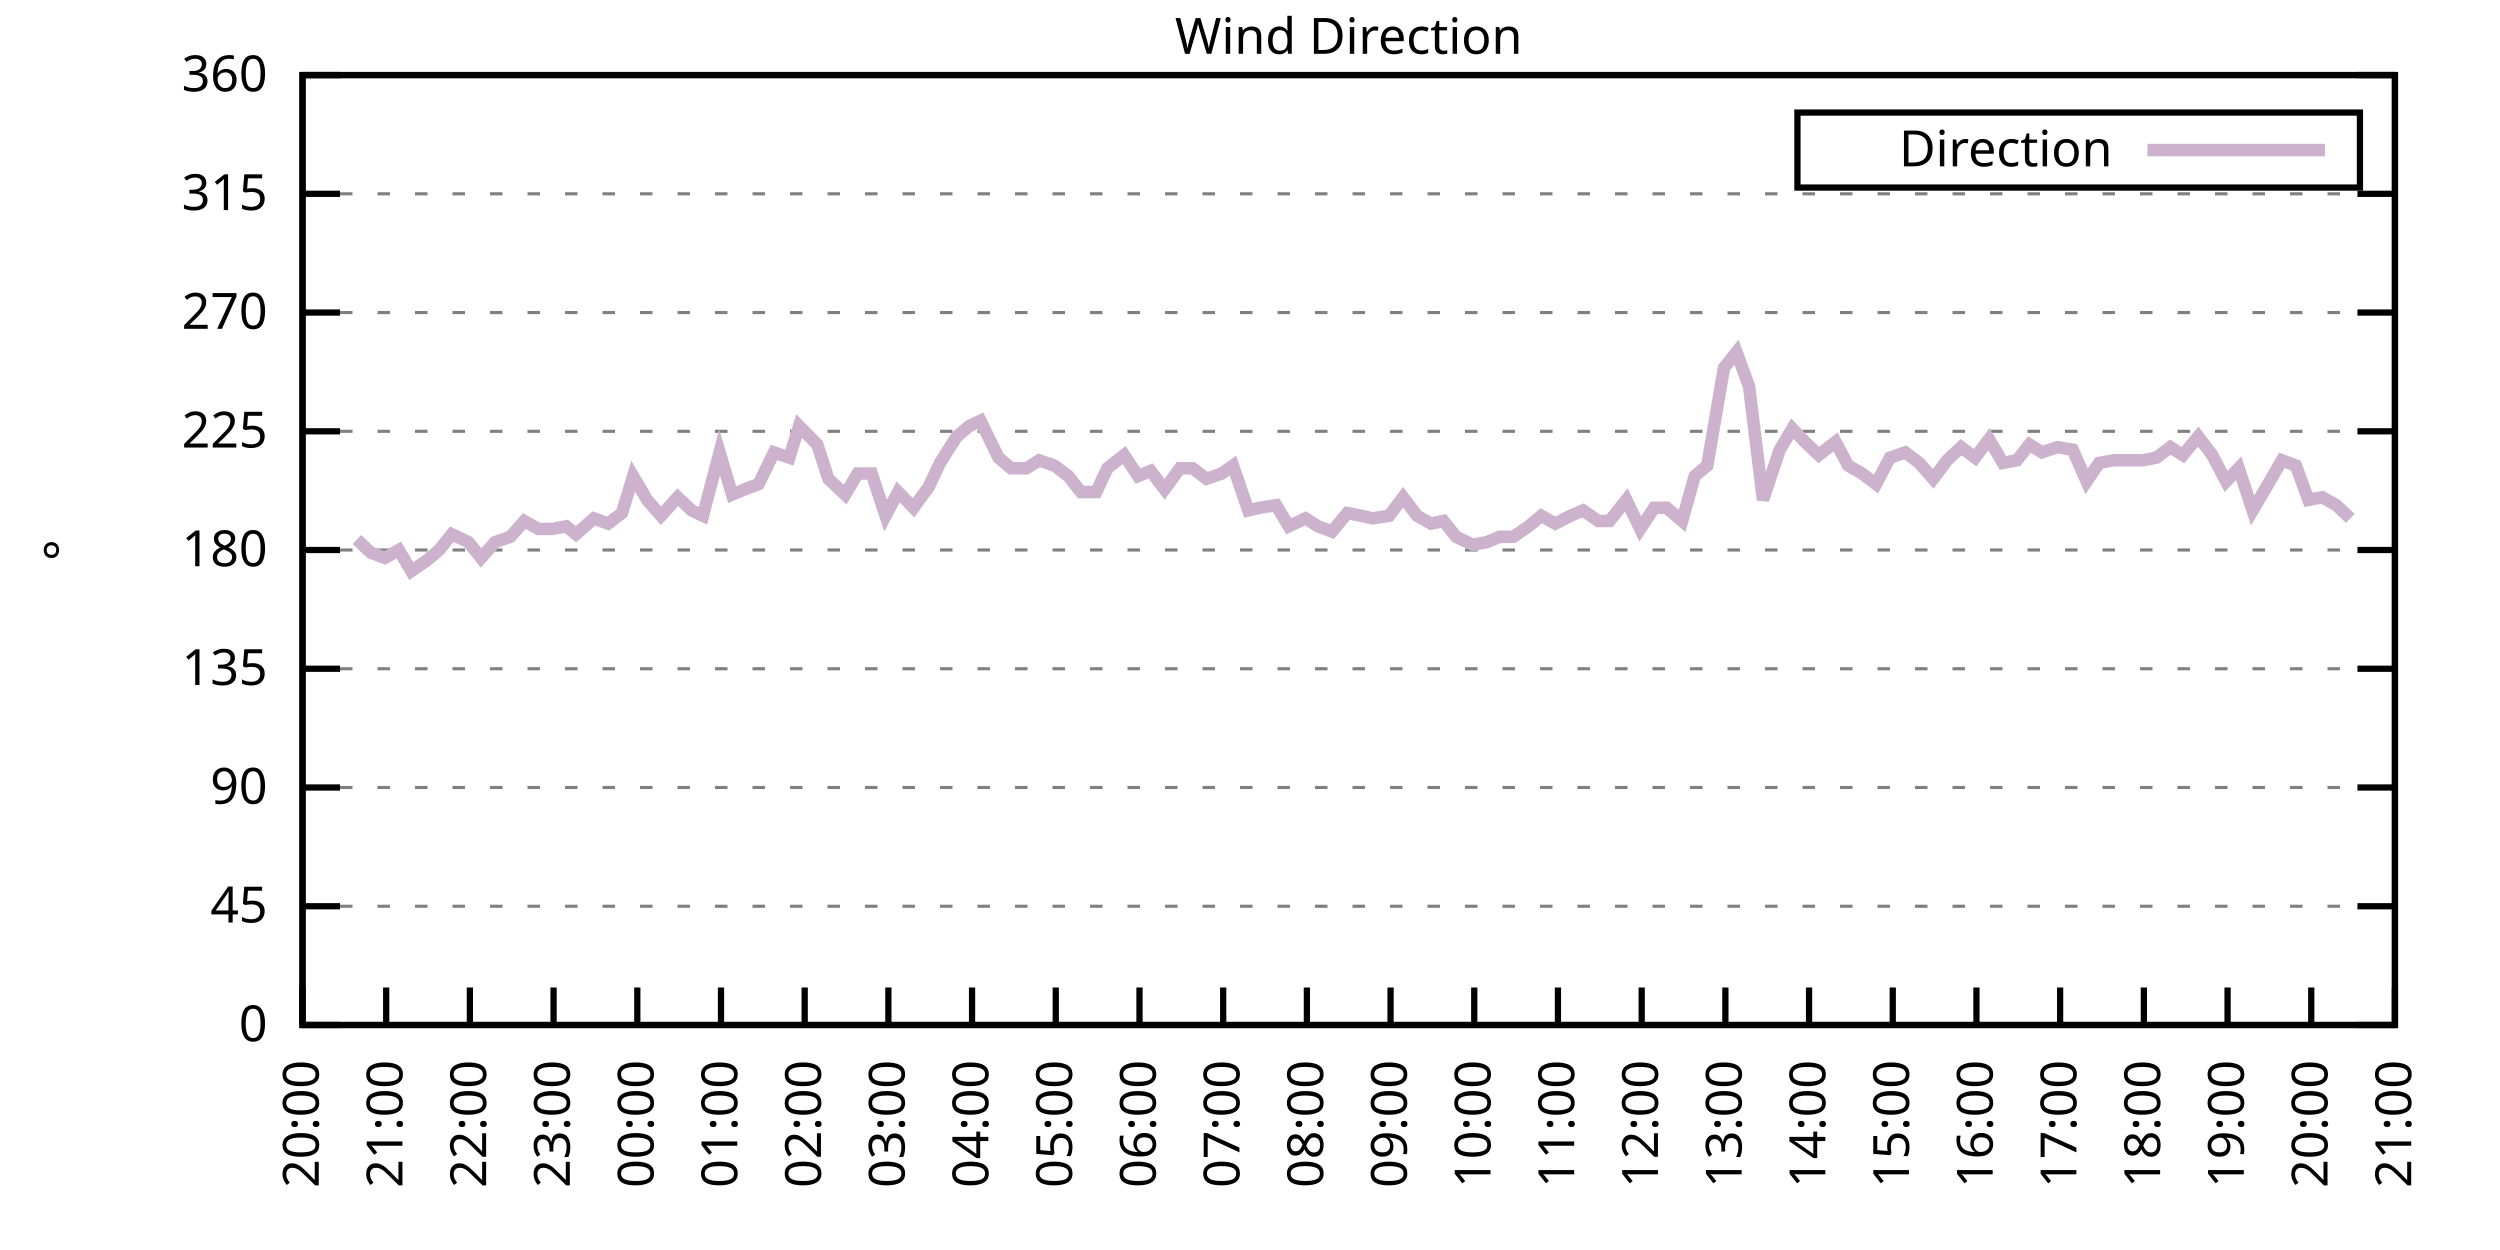
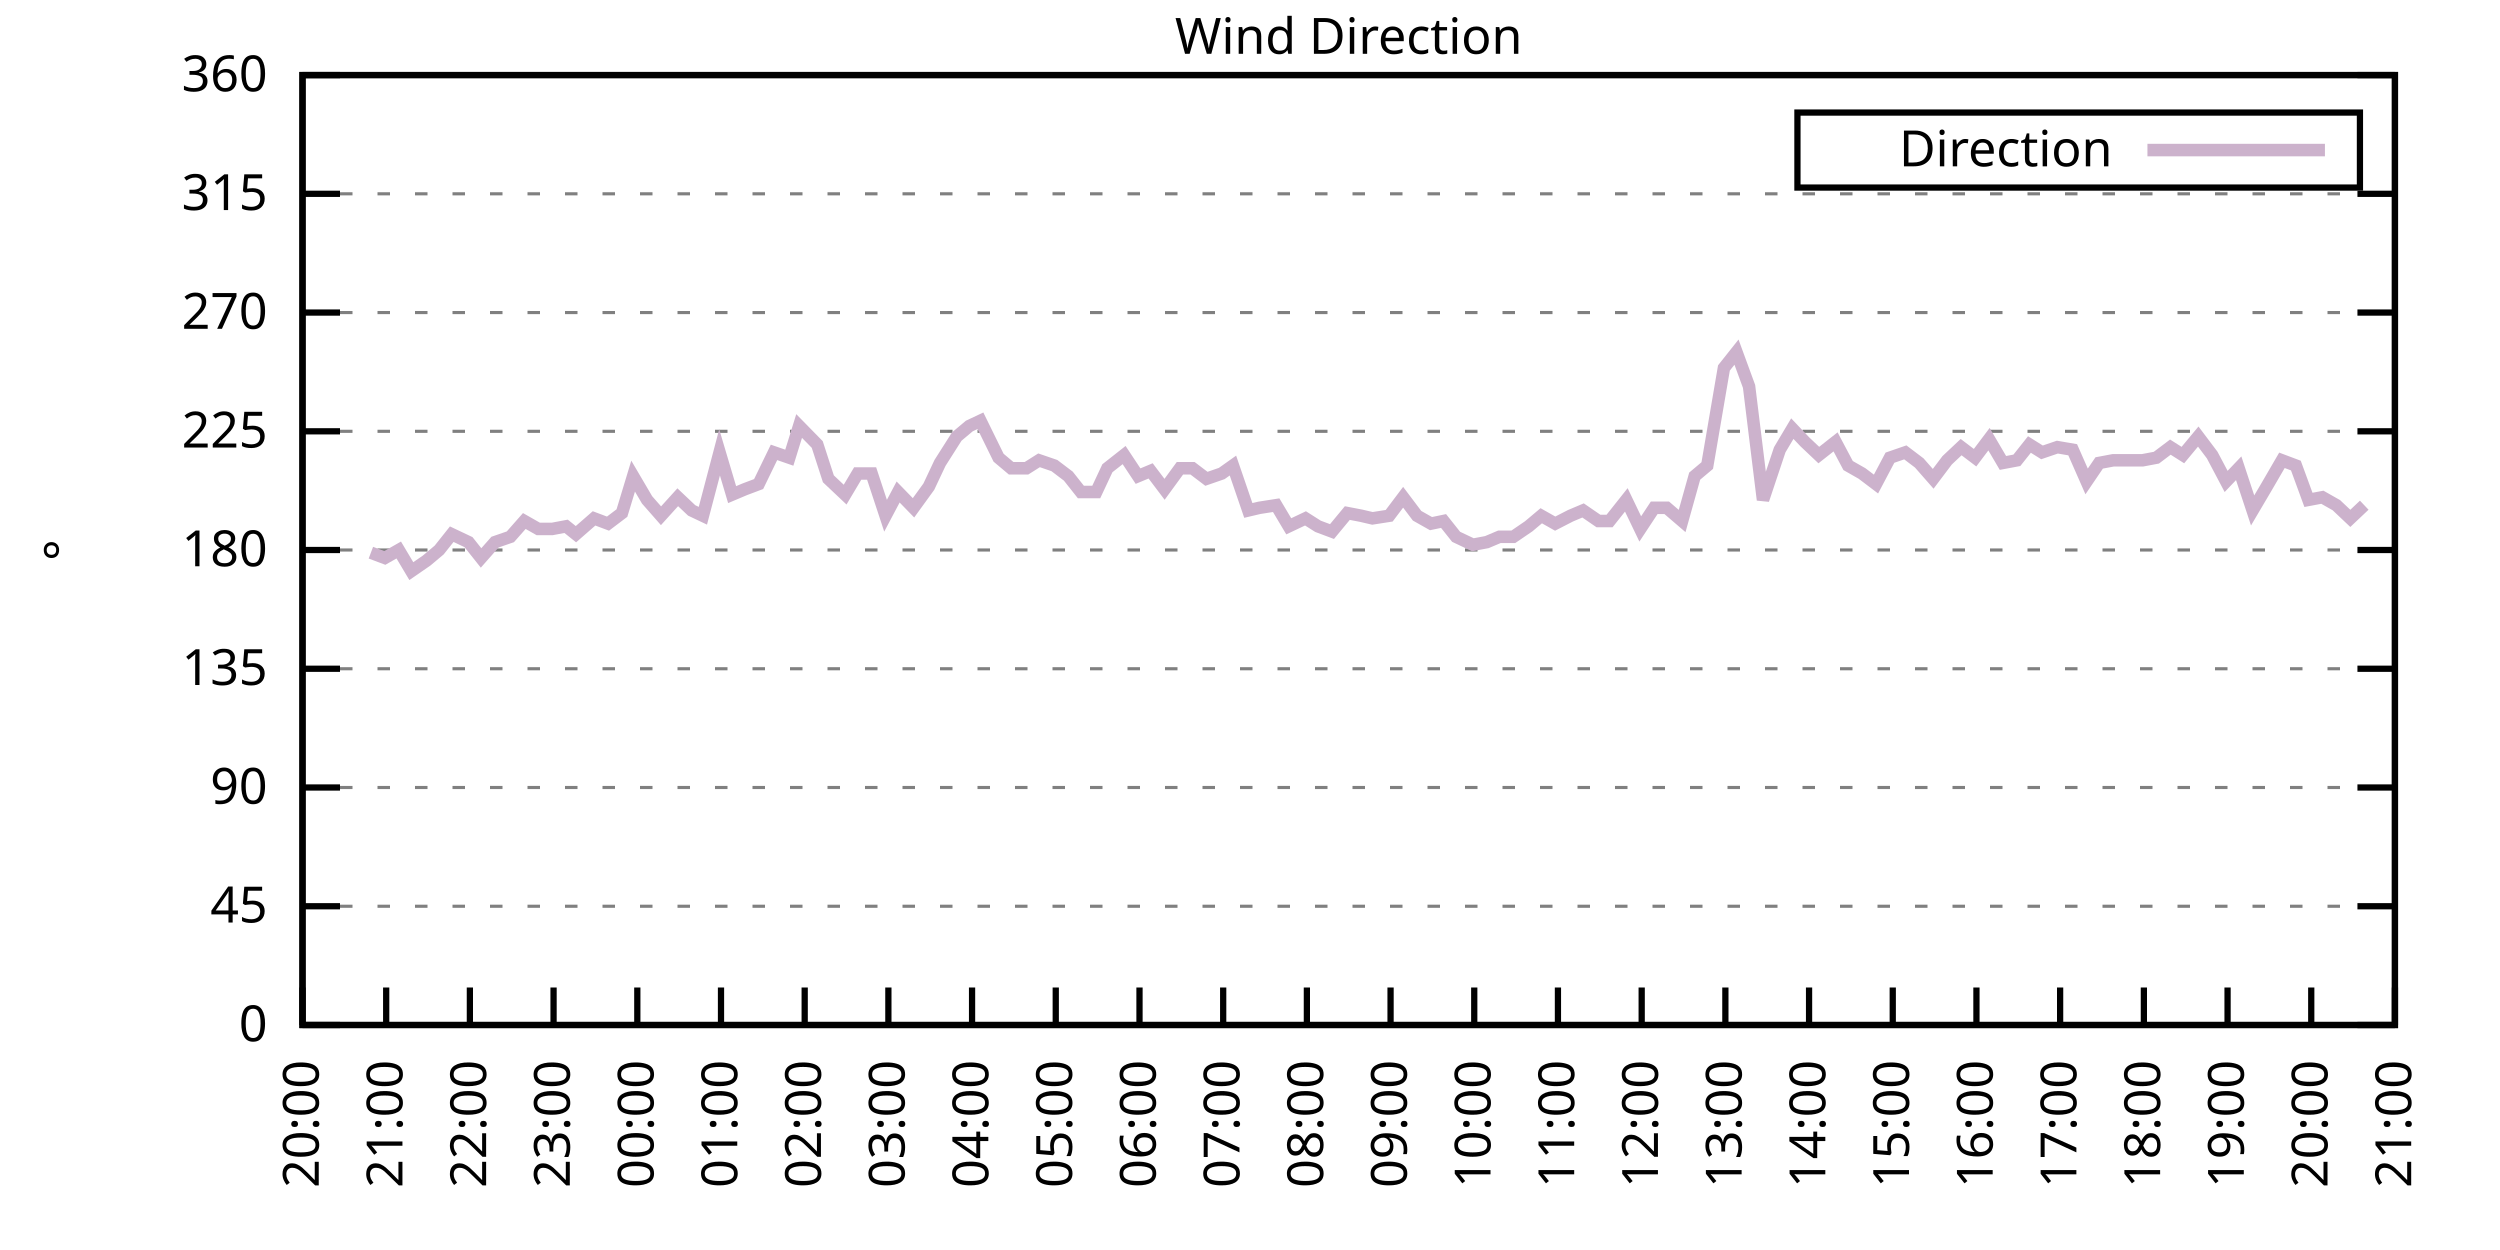
<svg xmlns="http://www.w3.org/2000/svg" xmlns:xlink="http://www.w3.org/1999/xlink" width="400" height="200" viewBox="0 0 400 200">
  <g id="gnuplot_canvas">
    <rect x="0" y="0" width="400" height="200" fill="none" />
    <defs>
      <circle id="gpDot" r="0.5" stroke-width="0.5" stroke="currentColor" />
      <path id="gpPt0" stroke-width="0.333" stroke="currentColor" d="M-1,0 h2 M0,-1 v2" />
      <path id="gpPt1" stroke-width="0.333" stroke="currentColor" d="M-1,-1 L1,1 M1,-1 L-1,1" />
      <path id="gpPt2" stroke-width="0.333" stroke="currentColor" d="M-1,0 L1,0 M0,-1 L0,1 M-1,-1 L1,1 M-1,1 L1,-1" />
      <rect id="gpPt3" stroke-width="0.333" stroke="currentColor" x="-1" y="-1" width="2" height="2" />
      <rect id="gpPt4" stroke-width="0.333" stroke="currentColor" fill="currentColor" x="-1" y="-1" width="2" height="2" />
      <circle id="gpPt5" stroke-width="0.333" stroke="currentColor" cx="0" cy="0" r="1" />
      <use xlink:href="#gpPt5" id="gpPt6" fill="currentColor" stroke="none" />
      <path id="gpPt7" stroke-width="0.333" stroke="currentColor" d="M0,-1.33 L-1.33,0.67 L1.33,0.67 z" />
      <use xlink:href="#gpPt7" id="gpPt8" fill="currentColor" stroke="none" />
      <use xlink:href="#gpPt7" id="gpPt9" stroke="currentColor" transform="rotate(180)" />
      <use xlink:href="#gpPt9" id="gpPt10" fill="currentColor" stroke="none" />
      <use xlink:href="#gpPt3" id="gpPt11" stroke="currentColor" transform="rotate(45)" />
      <use xlink:href="#gpPt11" id="gpPt12" fill="currentColor" stroke="none" />
      <path id="gpPt13" stroke-width="0.333" stroke="currentColor" d="M0,1.330 L1.265,0.411 L0.782,-1.067 L-0.782,-1.076 L-1.265,0.411 z" />
      <use xlink:href="#gpPt13" id="gpPt14" fill="currentColor" stroke="none" />
      <filter id="textbox" filterUnits="objectBoundingBox" x="0" y="0" height="1" width="1">
        <feFlood flood-color="white" flood-opacity="1" result="bgnd" />
        <feComposite in="SourceGraphic" in2="bgnd" operator="atop" />
      </filter>
      <filter id="greybox" filterUnits="objectBoundingBox" x="0" y="0" height="1" width="1">
        <feFlood flood-color="lightgrey" flood-opacity="1" result="grey" />
        <feComposite in="SourceGraphic" in2="grey" operator="atop" />
      </filter>
    </defs>
    <g fill="none" color="white" stroke="currentColor" stroke-width="1.00" stroke-linecap="butt" stroke-linejoin="miter">
</g>
    <g fill="none" color="black" stroke="currentColor" stroke-width="1.00" stroke-linecap="butt" stroke-linejoin="miter">
      <g stroke="none" shape-rendering="crispEdges">
        <polygon fill="rgb(255, 255, 255)" points="48.40,164.00 383.18,164.00 383.18,12.02 48.40,12.02 " />
      </g>
    </g>
    <g fill="none" color="black" stroke="currentColor" stroke-width="1.00" stroke-linecap="butt" stroke-linejoin="miter">
</g>
    <g fill="none" color="black" stroke="black" stroke-width="0.50" stroke-linecap="butt" stroke-linejoin="miter">
</g>
    <g fill="none" color="gray" stroke="currentColor" stroke-width="0.50" stroke-linecap="butt" stroke-linejoin="miter">
      <path stroke="gray" stroke-dasharray="2,4" class="gridline" d="M48.40,164.00 L383.19,164.00  " />
    </g>
    <g fill="none" color="gray" stroke="gray" stroke-width="1.00" stroke-linecap="butt" stroke-linejoin="miter">
</g>
    <g fill="none" color="black" stroke="currentColor" stroke-width="1.00" stroke-linecap="butt" stroke-linejoin="miter">
      <path stroke="black" d="M48.40,164.00 L54.40,164.00 M383.19,164.00 L377.19,164.00  " />
      <g transform="translate(42.80,166.60)" stroke="none" fill="black" font-family="Sans" font-size="8.00" text-anchor="end">
        <text>
          <tspan font-family="Sans"> 0</tspan>
        </text>
      </g>
    </g>
    <g fill="none" color="black" stroke="currentColor" stroke-width="1.00" stroke-linecap="butt" stroke-linejoin="miter">
</g>
    <g fill="none" color="black" stroke="black" stroke-width="0.50" stroke-linecap="butt" stroke-linejoin="miter">
</g>
    <g fill="none" color="gray" stroke="currentColor" stroke-width="0.50" stroke-linecap="butt" stroke-linejoin="miter">
      <path stroke="gray" stroke-dasharray="2,4" class="gridline" d="M48.40,145.00 L383.19,145.00  " />
    </g>
    <g fill="none" color="gray" stroke="gray" stroke-width="1.00" stroke-linecap="butt" stroke-linejoin="miter">
</g>
    <g fill="none" color="black" stroke="currentColor" stroke-width="1.00" stroke-linecap="butt" stroke-linejoin="miter">
      <path stroke="black" d="M48.40,145.00 L54.40,145.00 M383.19,145.00 L377.19,145.00  " />
      <g transform="translate(42.80,147.60)" stroke="none" fill="black" font-family="Sans" font-size="8.00" text-anchor="end">
        <text>
          <tspan font-family="Sans"> 45</tspan>
        </text>
      </g>
    </g>
    <g fill="none" color="black" stroke="currentColor" stroke-width="1.00" stroke-linecap="butt" stroke-linejoin="miter">
</g>
    <g fill="none" color="black" stroke="black" stroke-width="0.50" stroke-linecap="butt" stroke-linejoin="miter">
</g>
    <g fill="none" color="gray" stroke="currentColor" stroke-width="0.50" stroke-linecap="butt" stroke-linejoin="miter">
      <path stroke="gray" stroke-dasharray="2,4" class="gridline" d="M48.40,126.00 L383.19,126.00  " />
    </g>
    <g fill="none" color="gray" stroke="gray" stroke-width="1.00" stroke-linecap="butt" stroke-linejoin="miter">
</g>
    <g fill="none" color="black" stroke="currentColor" stroke-width="1.00" stroke-linecap="butt" stroke-linejoin="miter">
      <path stroke="black" d="M48.40,126.00 L54.40,126.00 M383.19,126.00 L377.19,126.00  " />
      <g transform="translate(42.80,128.60)" stroke="none" fill="black" font-family="Sans" font-size="8.00" text-anchor="end">
        <text>
          <tspan font-family="Sans"> 90</tspan>
        </text>
      </g>
    </g>
    <g fill="none" color="black" stroke="currentColor" stroke-width="1.00" stroke-linecap="butt" stroke-linejoin="miter">
</g>
    <g fill="none" color="black" stroke="black" stroke-width="0.50" stroke-linecap="butt" stroke-linejoin="miter">
</g>
    <g fill="none" color="gray" stroke="currentColor" stroke-width="0.50" stroke-linecap="butt" stroke-linejoin="miter">
      <path stroke="gray" stroke-dasharray="2,4" class="gridline" d="M48.40,107.00 L383.19,107.00  " />
    </g>
    <g fill="none" color="gray" stroke="gray" stroke-width="1.00" stroke-linecap="butt" stroke-linejoin="miter">
</g>
    <g fill="none" color="black" stroke="currentColor" stroke-width="1.00" stroke-linecap="butt" stroke-linejoin="miter">
      <path stroke="black" d="M48.40,107.00 L54.40,107.00 M383.19,107.00 L377.19,107.00  " />
      <g transform="translate(42.80,109.60)" stroke="none" fill="black" font-family="Sans" font-size="8.00" text-anchor="end">
        <text>
          <tspan font-family="Sans"> 135</tspan>
        </text>
      </g>
    </g>
    <g fill="none" color="black" stroke="currentColor" stroke-width="1.00" stroke-linecap="butt" stroke-linejoin="miter">
</g>
    <g fill="none" color="black" stroke="black" stroke-width="0.50" stroke-linecap="butt" stroke-linejoin="miter">
</g>
    <g fill="none" color="gray" stroke="currentColor" stroke-width="0.50" stroke-linecap="butt" stroke-linejoin="miter">
      <path stroke="gray" stroke-dasharray="2,4" class="gridline" d="M48.40,88.00 L383.19,88.00  " />
    </g>
    <g fill="none" color="gray" stroke="gray" stroke-width="1.00" stroke-linecap="butt" stroke-linejoin="miter">
</g>
    <g fill="none" color="black" stroke="currentColor" stroke-width="1.00" stroke-linecap="butt" stroke-linejoin="miter">
      <path stroke="black" d="M48.40,88.00 L54.40,88.00 M383.19,88.00 L377.19,88.00  " />
      <g transform="translate(42.80,90.60)" stroke="none" fill="black" font-family="Sans" font-size="8.00" text-anchor="end">
        <text>
          <tspan font-family="Sans"> 180</tspan>
        </text>
      </g>
    </g>
    <g fill="none" color="black" stroke="currentColor" stroke-width="1.00" stroke-linecap="butt" stroke-linejoin="miter">
</g>
    <g fill="none" color="black" stroke="black" stroke-width="0.50" stroke-linecap="butt" stroke-linejoin="miter">
</g>
    <g fill="none" color="gray" stroke="currentColor" stroke-width="0.50" stroke-linecap="butt" stroke-linejoin="miter">
      <path stroke="gray" stroke-dasharray="2,4" class="gridline" d="M48.40,69.01 L383.19,69.01  " />
    </g>
    <g fill="none" color="gray" stroke="gray" stroke-width="1.00" stroke-linecap="butt" stroke-linejoin="miter">
</g>
    <g fill="none" color="black" stroke="currentColor" stroke-width="1.00" stroke-linecap="butt" stroke-linejoin="miter">
      <path stroke="black" d="M48.40,69.01 L54.40,69.01 M383.19,69.01 L377.19,69.01  " />
      <g transform="translate(42.80,71.61)" stroke="none" fill="black" font-family="Sans" font-size="8.00" text-anchor="end">
        <text>
          <tspan font-family="Sans"> 225</tspan>
        </text>
      </g>
    </g>
    <g fill="none" color="black" stroke="currentColor" stroke-width="1.00" stroke-linecap="butt" stroke-linejoin="miter">
</g>
    <g fill="none" color="black" stroke="black" stroke-width="0.50" stroke-linecap="butt" stroke-linejoin="miter">
</g>
    <g fill="none" color="gray" stroke="currentColor" stroke-width="0.50" stroke-linecap="butt" stroke-linejoin="miter">
      <path stroke="gray" stroke-dasharray="2,4" class="gridline" d="M48.40,50.01 L383.19,50.01  " />
    </g>
    <g fill="none" color="gray" stroke="gray" stroke-width="1.00" stroke-linecap="butt" stroke-linejoin="miter">
</g>
    <g fill="none" color="black" stroke="currentColor" stroke-width="1.00" stroke-linecap="butt" stroke-linejoin="miter">
      <path stroke="black" d="M48.40,50.01 L54.40,50.01 M383.19,50.01 L377.19,50.01  " />
      <g transform="translate(42.80,52.61)" stroke="none" fill="black" font-family="Sans" font-size="8.00" text-anchor="end">
        <text>
          <tspan font-family="Sans"> 270</tspan>
        </text>
      </g>
    </g>
    <g fill="none" color="black" stroke="currentColor" stroke-width="1.00" stroke-linecap="butt" stroke-linejoin="miter">
</g>
    <g fill="none" color="black" stroke="black" stroke-width="0.50" stroke-linecap="butt" stroke-linejoin="miter">
</g>
    <g fill="none" color="gray" stroke="currentColor" stroke-width="0.50" stroke-linecap="butt" stroke-linejoin="miter">
      <path stroke="gray" stroke-dasharray="2,4" class="gridline" d="M48.40,31.01 L383.19,31.01  " />
    </g>
    <g fill="none" color="gray" stroke="gray" stroke-width="1.00" stroke-linecap="butt" stroke-linejoin="miter">
</g>
    <g fill="none" color="black" stroke="currentColor" stroke-width="1.00" stroke-linecap="butt" stroke-linejoin="miter">
      <path stroke="black" d="M48.40,31.01 L54.40,31.01 M383.19,31.01 L377.19,31.01  " />
      <g transform="translate(42.80,33.61)" stroke="none" fill="black" font-family="Sans" font-size="8.00" text-anchor="end">
        <text>
          <tspan font-family="Sans"> 315</tspan>
        </text>
      </g>
    </g>
    <g fill="none" color="black" stroke="currentColor" stroke-width="1.00" stroke-linecap="butt" stroke-linejoin="miter">
</g>
    <g fill="none" color="black" stroke="black" stroke-width="0.50" stroke-linecap="butt" stroke-linejoin="miter">
</g>
    <g fill="none" color="gray" stroke="currentColor" stroke-width="0.50" stroke-linecap="butt" stroke-linejoin="miter">
      <path stroke="gray" stroke-dasharray="2,4" class="gridline" d="M48.40,12.01 L383.19,12.01  " />
    </g>
    <g fill="none" color="gray" stroke="gray" stroke-width="1.00" stroke-linecap="butt" stroke-linejoin="miter">
</g>
    <g fill="none" color="black" stroke="currentColor" stroke-width="1.00" stroke-linecap="butt" stroke-linejoin="miter">
      <path stroke="black" d="M48.40,12.01 L54.40,12.01 M383.19,12.01 L377.19,12.01  " />
      <g transform="translate(42.80,14.61)" stroke="none" fill="black" font-family="Sans" font-size="8.00" text-anchor="end">
        <text>
          <tspan font-family="Sans"> 360</tspan>
        </text>
      </g>
    </g>
    <g fill="none" color="black" stroke="currentColor" stroke-width="1.00" stroke-linecap="butt" stroke-linejoin="miter">
      <path stroke="black" d="M48.40,164.00 L48.40,158.00  " />
      <g transform="translate(51.00,169.60) rotate(270.00)" stroke="none" fill="black" font-family="Sans" font-size="8.00" text-anchor="end">
        <text>
          <tspan font-family="Sans">20:00</tspan>
        </text>
      </g>
    </g>
    <g fill="none" color="black" stroke="currentColor" stroke-width="1.00" stroke-linecap="butt" stroke-linejoin="miter">
      <path stroke="black" d="M61.79,164.00 L61.79,158.00  " />
      <g transform="translate(64.39,169.60) rotate(270.00)" stroke="none" fill="black" font-family="Sans" font-size="8.00" text-anchor="end">
        <text>
          <tspan font-family="Sans">21:00</tspan>
        </text>
      </g>
    </g>
    <g fill="none" color="black" stroke="currentColor" stroke-width="1.00" stroke-linecap="butt" stroke-linejoin="miter">
      <path stroke="black" d="M75.18,164.00 L75.18,158.00  " />
      <g transform="translate(77.78,169.60) rotate(270.00)" stroke="none" fill="black" font-family="Sans" font-size="8.00" text-anchor="end">
        <text>
          <tspan font-family="Sans">22:00</tspan>
        </text>
      </g>
    </g>
    <g fill="none" color="black" stroke="currentColor" stroke-width="1.00" stroke-linecap="butt" stroke-linejoin="miter">
      <path stroke="black" d="M88.57,164.00 L88.57,158.00  " />
      <g transform="translate(91.17,169.60) rotate(270.00)" stroke="none" fill="black" font-family="Sans" font-size="8.00" text-anchor="end">
        <text>
          <tspan font-family="Sans">23:00</tspan>
        </text>
      </g>
    </g>
    <g fill="none" color="black" stroke="currentColor" stroke-width="1.00" stroke-linecap="butt" stroke-linejoin="miter">
      <path stroke="black" d="M101.97,164.00 L101.97,158.00  " />
      <g transform="translate(104.57,169.60) rotate(270.00)" stroke="none" fill="black" font-family="Sans" font-size="8.00" text-anchor="end">
        <text>
          <tspan font-family="Sans">00:00</tspan>
        </text>
      </g>
    </g>
    <g fill="none" color="black" stroke="currentColor" stroke-width="1.00" stroke-linecap="butt" stroke-linejoin="miter">
      <path stroke="black" d="M115.36,164.00 L115.36,158.00  " />
      <g transform="translate(117.96,169.60) rotate(270.00)" stroke="none" fill="black" font-family="Sans" font-size="8.00" text-anchor="end">
        <text>
          <tspan font-family="Sans">01:00</tspan>
        </text>
      </g>
    </g>
    <g fill="none" color="black" stroke="currentColor" stroke-width="1.00" stroke-linecap="butt" stroke-linejoin="miter">
      <path stroke="black" d="M128.75,164.00 L128.75,158.00  " />
      <g transform="translate(131.35,169.60) rotate(270.00)" stroke="none" fill="black" font-family="Sans" font-size="8.00" text-anchor="end">
        <text>
          <tspan font-family="Sans">02:00</tspan>
        </text>
      </g>
    </g>
    <g fill="none" color="black" stroke="currentColor" stroke-width="1.00" stroke-linecap="butt" stroke-linejoin="miter">
      <path stroke="black" d="M142.14,164.00 L142.14,158.00  " />
      <g transform="translate(144.74,169.60) rotate(270.00)" stroke="none" fill="black" font-family="Sans" font-size="8.00" text-anchor="end">
        <text>
          <tspan font-family="Sans">03:00</tspan>
        </text>
      </g>
    </g>
    <g fill="none" color="black" stroke="currentColor" stroke-width="1.00" stroke-linecap="butt" stroke-linejoin="miter">
      <path stroke="black" d="M155.53,164.00 L155.53,158.00  " />
      <g transform="translate(158.13,169.60) rotate(270.00)" stroke="none" fill="black" font-family="Sans" font-size="8.00" text-anchor="end">
        <text>
          <tspan font-family="Sans">04:00</tspan>
        </text>
      </g>
    </g>
    <g fill="none" color="black" stroke="currentColor" stroke-width="1.00" stroke-linecap="butt" stroke-linejoin="miter">
      <path stroke="black" d="M168.92,164.00 L168.92,158.00  " />
      <g transform="translate(171.52,169.60) rotate(270.00)" stroke="none" fill="black" font-family="Sans" font-size="8.00" text-anchor="end">
        <text>
          <tspan font-family="Sans">05:00</tspan>
        </text>
      </g>
    </g>
    <g fill="none" color="black" stroke="currentColor" stroke-width="1.00" stroke-linecap="butt" stroke-linejoin="miter">
      <path stroke="black" d="M182.32,164.00 L182.32,158.00  " />
      <g transform="translate(184.92,169.60) rotate(270.00)" stroke="none" fill="black" font-family="Sans" font-size="8.00" text-anchor="end">
        <text>
          <tspan font-family="Sans">06:00</tspan>
        </text>
      </g>
    </g>
    <g fill="none" color="black" stroke="currentColor" stroke-width="1.00" stroke-linecap="butt" stroke-linejoin="miter">
      <path stroke="black" d="M195.71,164.00 L195.71,158.00  " />
      <g transform="translate(198.31,169.60) rotate(270.00)" stroke="none" fill="black" font-family="Sans" font-size="8.00" text-anchor="end">
        <text>
          <tspan font-family="Sans">07:00</tspan>
        </text>
      </g>
    </g>
    <g fill="none" color="black" stroke="currentColor" stroke-width="1.00" stroke-linecap="butt" stroke-linejoin="miter">
      <path stroke="black" d="M209.10,164.00 L209.10,158.00  " />
      <g transform="translate(211.70,169.60) rotate(270.00)" stroke="none" fill="black" font-family="Sans" font-size="8.00" text-anchor="end">
        <text>
          <tspan font-family="Sans">08:00</tspan>
        </text>
      </g>
    </g>
    <g fill="none" color="black" stroke="currentColor" stroke-width="1.00" stroke-linecap="butt" stroke-linejoin="miter">
      <path stroke="black" d="M222.49,164.00 L222.49,158.00  " />
      <g transform="translate(225.09,169.60) rotate(270.00)" stroke="none" fill="black" font-family="Sans" font-size="8.00" text-anchor="end">
        <text>
          <tspan font-family="Sans">09:00</tspan>
        </text>
      </g>
    </g>
    <g fill="none" color="black" stroke="currentColor" stroke-width="1.00" stroke-linecap="butt" stroke-linejoin="miter">
      <path stroke="black" d="M235.88,164.00 L235.88,158.00  " />
      <g transform="translate(238.48,169.60) rotate(270.00)" stroke="none" fill="black" font-family="Sans" font-size="8.00" text-anchor="end">
        <text>
          <tspan font-family="Sans">10:00</tspan>
        </text>
      </g>
    </g>
    <g fill="none" color="black" stroke="currentColor" stroke-width="1.00" stroke-linecap="butt" stroke-linejoin="miter">
      <path stroke="black" d="M249.27,164.00 L249.27,158.00  " />
      <g transform="translate(251.87,169.60) rotate(270.00)" stroke="none" fill="black" font-family="Sans" font-size="8.00" text-anchor="end">
        <text>
          <tspan font-family="Sans">11:00</tspan>
        </text>
      </g>
    </g>
    <g fill="none" color="black" stroke="currentColor" stroke-width="1.00" stroke-linecap="butt" stroke-linejoin="miter">
      <path stroke="black" d="M262.67,164.00 L262.67,158.00  " />
      <g transform="translate(265.27,169.60) rotate(270.00)" stroke="none" fill="black" font-family="Sans" font-size="8.00" text-anchor="end">
        <text>
          <tspan font-family="Sans">12:00</tspan>
        </text>
      </g>
    </g>
    <g fill="none" color="black" stroke="currentColor" stroke-width="1.00" stroke-linecap="butt" stroke-linejoin="miter">
      <path stroke="black" d="M276.06,164.00 L276.06,158.00  " />
      <g transform="translate(278.66,169.60) rotate(270.00)" stroke="none" fill="black" font-family="Sans" font-size="8.00" text-anchor="end">
        <text>
          <tspan font-family="Sans">13:00</tspan>
        </text>
      </g>
    </g>
    <g fill="none" color="black" stroke="currentColor" stroke-width="1.00" stroke-linecap="butt" stroke-linejoin="miter">
      <path stroke="black" d="M289.45,164.00 L289.45,158.00  " />
      <g transform="translate(292.05,169.60) rotate(270.00)" stroke="none" fill="black" font-family="Sans" font-size="8.00" text-anchor="end">
        <text>
          <tspan font-family="Sans">14:00</tspan>
        </text>
      </g>
    </g>
    <g fill="none" color="black" stroke="currentColor" stroke-width="1.00" stroke-linecap="butt" stroke-linejoin="miter">
      <path stroke="black" d="M302.84,164.00 L302.84,158.00  " />
      <g transform="translate(305.44,169.60) rotate(270.00)" stroke="none" fill="black" font-family="Sans" font-size="8.00" text-anchor="end">
        <text>
          <tspan font-family="Sans">15:00</tspan>
        </text>
      </g>
    </g>
    <g fill="none" color="black" stroke="currentColor" stroke-width="1.00" stroke-linecap="butt" stroke-linejoin="miter">
      <path stroke="black" d="M316.23,164.00 L316.23,158.00  " />
      <g transform="translate(318.83,169.60) rotate(270.00)" stroke="none" fill="black" font-family="Sans" font-size="8.00" text-anchor="end">
        <text>
          <tspan font-family="Sans">16:00</tspan>
        </text>
      </g>
    </g>
    <g fill="none" color="black" stroke="currentColor" stroke-width="1.00" stroke-linecap="butt" stroke-linejoin="miter">
      <path stroke="black" d="M329.62,164.00 L329.62,158.00  " />
      <g transform="translate(332.22,169.60) rotate(270.00)" stroke="none" fill="black" font-family="Sans" font-size="8.00" text-anchor="end">
        <text>
          <tspan font-family="Sans">17:00</tspan>
        </text>
      </g>
    </g>
    <g fill="none" color="black" stroke="currentColor" stroke-width="1.00" stroke-linecap="butt" stroke-linejoin="miter">
      <path stroke="black" d="M343.02,164.00 L343.02,158.00  " />
      <g transform="translate(345.62,169.60) rotate(270.00)" stroke="none" fill="black" font-family="Sans" font-size="8.00" text-anchor="end">
        <text>
          <tspan font-family="Sans">18:00</tspan>
        </text>
      </g>
    </g>
    <g fill="none" color="black" stroke="currentColor" stroke-width="1.00" stroke-linecap="butt" stroke-linejoin="miter">
      <path stroke="black" d="M356.41,164.00 L356.41,158.00  " />
      <g transform="translate(359.01,169.60) rotate(270.00)" stroke="none" fill="black" font-family="Sans" font-size="8.00" text-anchor="end">
        <text>
          <tspan font-family="Sans">19:00</tspan>
        </text>
      </g>
    </g>
    <g fill="none" color="black" stroke="currentColor" stroke-width="1.00" stroke-linecap="butt" stroke-linejoin="miter">
      <path stroke="black" d="M369.80,164.00 L369.80,158.00  " />
      <g transform="translate(372.40,169.60) rotate(270.00)" stroke="none" fill="black" font-family="Sans" font-size="8.00" text-anchor="end">
        <text>
          <tspan font-family="Sans">20:00</tspan>
        </text>
      </g>
    </g>
    <g fill="none" color="black" stroke="currentColor" stroke-width="1.00" stroke-linecap="butt" stroke-linejoin="miter">
      <path stroke="black" d="M383.19,164.00 L383.19,158.00  " />
      <g transform="translate(385.79,169.60) rotate(270.00)" stroke="none" fill="black" font-family="Sans" font-size="8.00" text-anchor="end">
        <text>
          <tspan font-family="Sans">21:00</tspan>
        </text>
      </g>
    </g>
    <g fill="none" color="black" stroke="currentColor" stroke-width="1.00" stroke-linecap="butt" stroke-linejoin="miter">
</g>
    <g fill="none" color="black" stroke="currentColor" stroke-width="1.00" stroke-linecap="butt" stroke-linejoin="miter">
      <path stroke="black" d="M48.40,12.01 L48.40,164.00 L383.19,164.00 L383.19,12.01 L48.40,12.01 Z  " />
    </g>
    <g fill="none" color="black" stroke="currentColor" stroke-width="1.00" stroke-linecap="butt" stroke-linejoin="miter">
</g>
    <g fill="none" color="black" stroke="currentColor" stroke-width="1.00" stroke-linecap="butt" stroke-linejoin="miter">
      <path stroke="black" d="M287.59,30.01 L287.59,18.01 L377.59,18.01 L377.59,30.01 L287.59,30.01 Z  " />
    </g>
    <g id="Wind_direction_plot_1">
      <g fill="none" color="white" stroke="black" stroke-width="2.00" stroke-linecap="butt" stroke-linejoin="miter">
</g>
      <g fill="none" color="black" stroke="currentColor" stroke-width="2.00" stroke-linecap="butt" stroke-linejoin="miter">
        <g transform="translate(337.99,26.61)" stroke="none" fill="black" font-family="Sans" font-size="8.00" text-anchor="end">
          <text>
            <tspan font-family="Sans">Direction</tspan>
          </text>
        </g>
      </g>
      <g fill="none" color="black" stroke="currentColor" stroke-width="2.00" stroke-linecap="butt" stroke-linejoin="miter">
-         <path stroke="rgb(204, 178, 204)" d="M343.59,24.01 L371.99,24.01 M57.10,86.32 L59.34,88.43 L61.57,89.27 L63.80,88.00 L65.81,91.38 L68.26,89.69   L70.27,88.00 L72.28,85.47 L74.96,86.74 L76.97,89.27 L79.20,86.74 L81.66,85.89 L83.89,83.36 L86.12,84.63   L88.35,84.63 L90.58,84.21 L92.15,85.47 L95.05,82.94 L97.28,83.78 L99.51,82.09 L101.30,76.18 L103.53,79.98   L105.76,82.52 L108.44,79.56 L110.67,81.67 L112.46,82.52 L115.13,72.38 L117.14,79.14 L119.15,78.29 L121.38,77.45   L123.84,72.38 L126.29,73.23 L127.86,68.16 L130.76,71.12 L132.54,76.61 L135.22,79.14 L137.23,75.76 L139.46,75.76   L141.69,82.52 L143.70,78.72 L146.16,81.25 L148.61,77.87 L150.40,74.07 L153.08,69.85 L155.09,68.16 L156.87,67.32   L159.77,73.23 L161.78,74.92 L164.24,74.92 L166.25,73.65 L168.70,74.49 L170.93,76.18 L172.94,78.72 L175.40,78.72   L177.18,74.92 L179.86,72.81 L182.09,76.18 L184.10,75.34 L186.33,78.29 L188.79,74.92 L190.80,74.92 L193.03,76.61   L195.48,75.76 L197.27,74.49 L199.73,81.67 L201.51,81.25 L204.19,80.83 L206.20,84.21 L208.88,82.94 L210.88,84.21   L213.12,85.05 L215.57,82.09 L217.80,82.52 L219.59,82.94 L222.27,82.52 L224.50,79.56 L226.73,82.52 L228.96,83.78   L230.97,83.36 L232.98,85.89 L235.66,87.16 L237.89,86.74 L239.90,85.89 L242.13,85.89 L244.59,84.21 L246.60,82.52   L248.83,83.78 L251.28,82.52 L253.29,81.67 L255.75,83.36 L257.53,83.36 L260.21,79.98 L262.44,84.63 L264.67,81.25   L266.68,81.25 L269.14,83.36 L271.15,76.18 L273.16,74.49 L275.83,58.87 L277.84,56.34 L279.85,61.83 L282.08,79.98   L284.76,71.96 L286.77,68.58 L288.78,70.70 L291.01,72.81 L293.69,70.70 L295.70,74.49 L297.93,75.76 L300.16,77.45   L302.39,73.23 L304.85,72.38 L307.08,74.07 L309.31,76.61 L311.54,73.65 L313.78,71.54 L316.01,73.23 L318.24,70.27   L320.47,74.07 L322.70,73.65 L324.71,71.12 L326.72,72.38 L329.18,71.54 L331.63,71.96 L333.86,77.03 L335.87,74.07   L338.10,73.65 L340.11,73.65 L342.79,73.65 L345.02,73.23 L347.26,71.54 L349.26,72.81 L351.72,69.85 L353.95,72.81   L356.18,77.03 L358.19,74.92 L360.42,81.67 L362.66,77.87 L365.11,73.65 L367.34,74.49 L369.35,79.98 L371.58,79.56   L373.82,80.83 L376.05,82.94  " />
+         <path stroke="rgb(204, 178, 204)" d="M343.59,24.01 L371.99,24.01 M59.34,88.43 L61.57,89.27 L63.80,88.00 L65.81,91.38 L68.26,89.69 L70.27,88.00   L72.28,85.47 L74.96,86.74 L76.97,89.27 L79.20,86.74 L81.66,85.89 L83.89,83.36 L86.12,84.63 L88.35,84.63   L90.58,84.21 L92.15,85.47 L95.05,82.94 L97.28,83.78 L99.51,82.09 L101.30,76.18 L103.53,79.98 L105.76,82.52   L108.44,79.56 L110.67,81.67 L112.46,82.52 L115.13,72.38 L117.14,79.14 L119.15,78.29 L121.38,77.45 L123.84,72.38   L126.29,73.23 L127.86,68.16 L130.76,71.12 L132.54,76.61 L135.22,79.14 L137.23,75.76 L139.46,75.76 L141.69,82.52   L143.70,78.72 L146.16,81.25 L148.61,77.87 L150.40,74.07 L153.08,69.85 L155.09,68.16 L156.87,67.32 L159.77,73.23   L161.78,74.92 L164.24,74.92 L166.25,73.65 L168.70,74.49 L170.93,76.18 L172.94,78.72 L175.40,78.72 L177.18,74.92   L179.86,72.81 L182.09,76.18 L184.10,75.34 L186.33,78.29 L188.79,74.92 L190.80,74.92 L193.03,76.61 L195.48,75.76   L197.27,74.49 L199.73,81.67 L201.51,81.25 L204.19,80.83 L206.20,84.21 L208.88,82.94 L210.88,84.21 L213.12,85.05   L215.57,82.09 L217.80,82.52 L219.59,82.94 L222.27,82.52 L224.50,79.56 L226.73,82.52 L228.96,83.78 L230.97,83.36   L232.98,85.89 L235.66,87.16 L237.89,86.74 L239.90,85.89 L242.13,85.89 L244.59,84.21 L246.60,82.52 L248.83,83.78   L251.28,82.52 L253.29,81.67 L255.75,83.36 L257.53,83.36 L260.21,79.98 L262.44,84.63 L264.67,81.25 L266.68,81.25   L269.14,83.36 L271.15,76.18 L273.16,74.49 L275.83,58.87 L277.84,56.34 L279.85,61.83 L282.08,79.98 L284.76,71.96   L286.77,68.58 L288.78,70.70 L291.01,72.81 L293.69,70.70 L295.70,74.49 L297.93,75.76 L300.16,77.45 L302.39,73.23   L304.85,72.38 L307.08,74.07 L309.31,76.61 L311.54,73.65 L313.78,71.54 L316.01,73.23 L318.24,70.27 L320.47,74.07   L322.70,73.65 L324.71,71.12 L326.72,72.38 L329.18,71.54 L331.63,71.96 L333.86,77.03 L335.87,74.07 L338.10,73.65   L340.11,73.65 L342.79,73.65 L345.02,73.23 L347.26,71.54 L349.26,72.81 L351.72,69.85 L353.95,72.81 L356.18,77.03   L358.19,74.92 L360.42,81.67 L362.66,77.87 L365.11,73.65 L367.34,74.49 L369.35,79.98 L371.58,79.56 L373.82,80.83   L376.05,82.94 L378.28,80.83  " />
      </g>
    </g>
    <g fill="none" color="black" stroke="currentColor" stroke-width="2.00" stroke-linecap="butt" stroke-linejoin="miter">
</g>
    <g fill="none" color="black" stroke="black" stroke-width="1.00" stroke-linecap="butt" stroke-linejoin="miter">
</g>
    <g fill="none" color="black" stroke="currentColor" stroke-width="1.00" stroke-linecap="butt" stroke-linejoin="miter">
      <path stroke="black" d="M48.40,12.01 L48.40,164.00 L383.19,164.00 L383.19,12.01 L48.40,12.01 Z  " />
      <g transform="translate(12.80,88.01) rotate(270.00)" stroke="none" fill="black" font-family="Sans" font-size="8.00" text-anchor="middle">
        <text>
          <tspan font-family="Sans">°</tspan>
        </text>
      </g>
    </g>
    <g fill="none" color="black" stroke="currentColor" stroke-width="1.00" stroke-linecap="butt" stroke-linejoin="miter">
</g>
    <g fill="none" color="black" stroke="currentColor" stroke-width="1.00" stroke-linecap="butt" stroke-linejoin="miter">
      <g transform="translate(215.79,8.61)" stroke="none" fill="black" font-family="Sans" font-size="8.00" text-anchor="middle">
        <text>
          <tspan font-family="Sans">Wind Direction</tspan>
        </text>
      </g>
    </g>
    <g fill="none" color="black" stroke="currentColor" stroke-width="1.00" stroke-linecap="butt" stroke-linejoin="miter">
</g>
  </g>
</svg>
